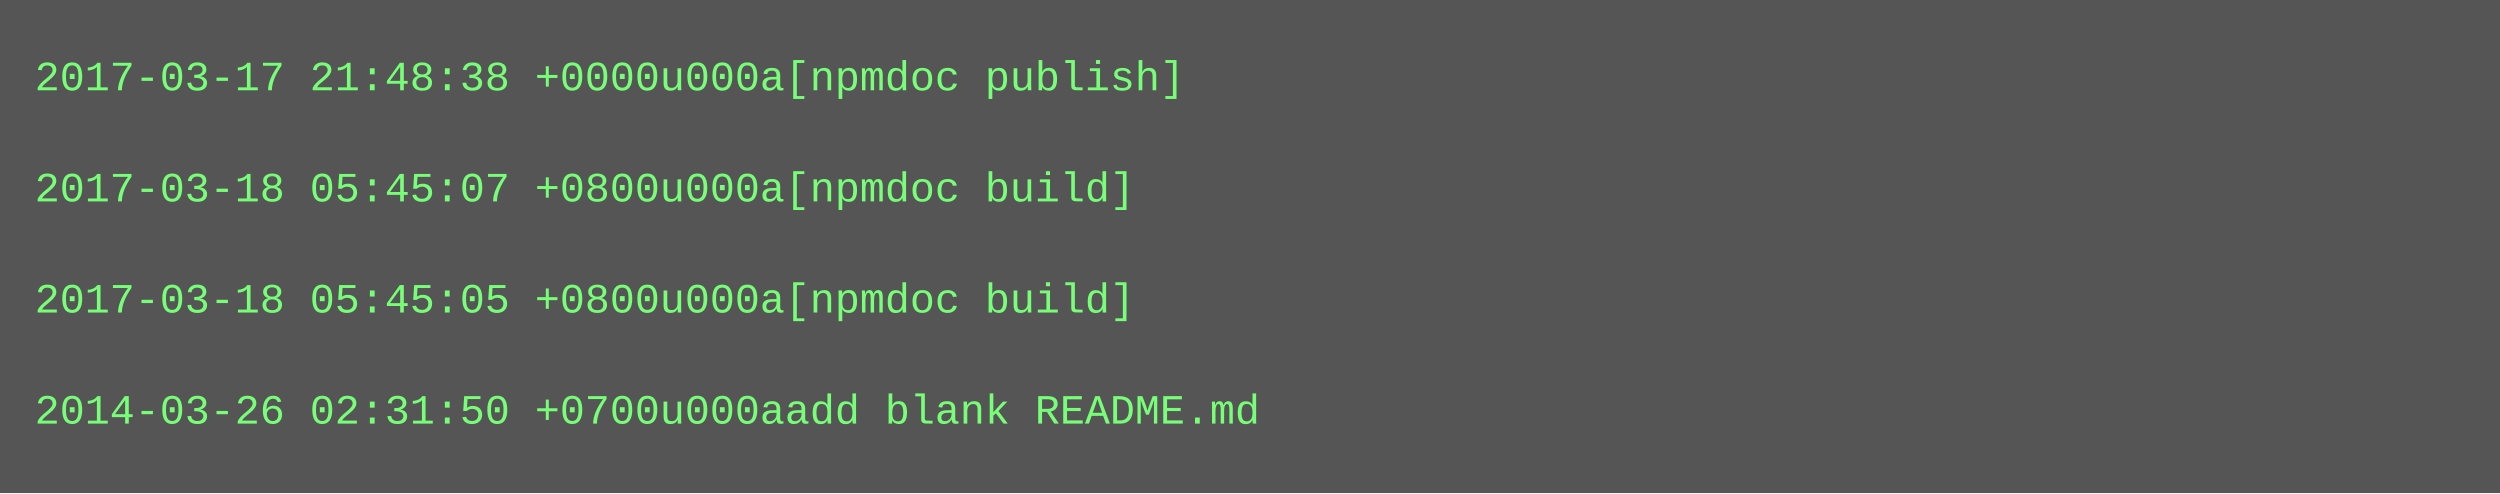
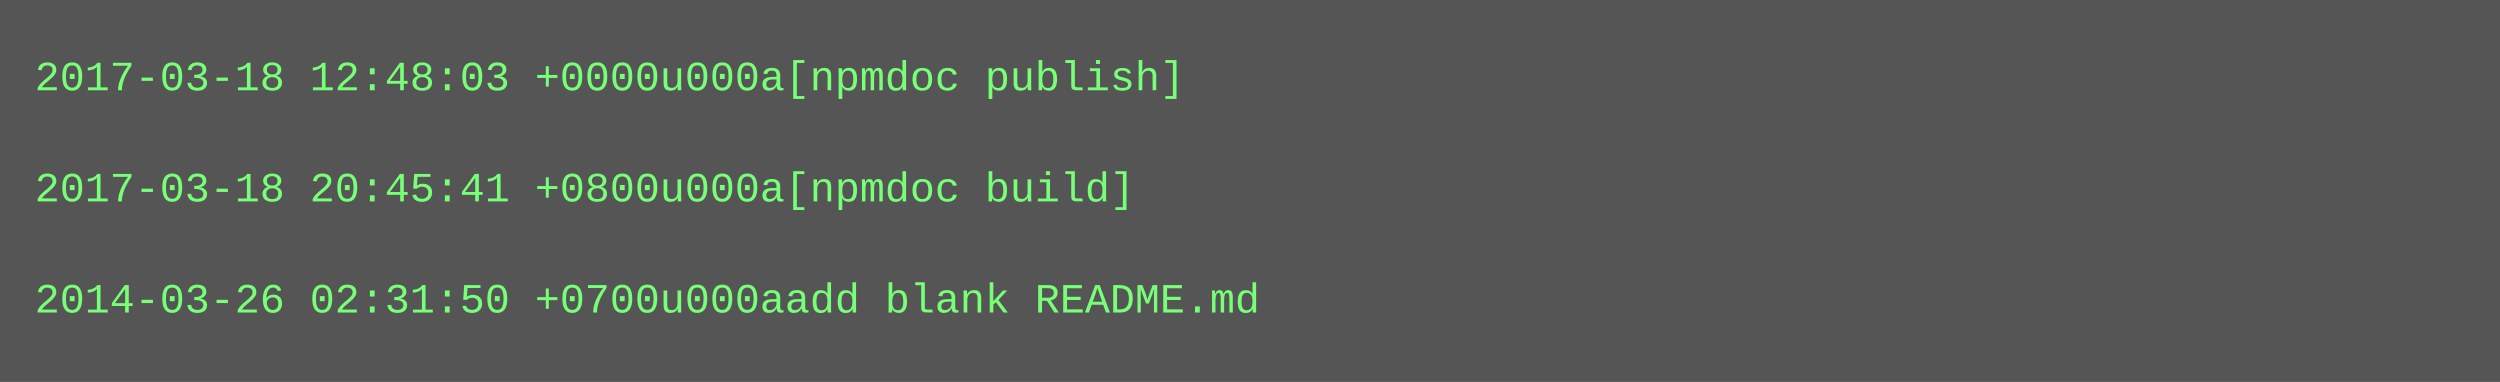
- <svg xmlns="http://www.w3.org/2000/svg" height="142" width="720">
-   <rect height="142" fill="#555" width="720" />
+ <svg xmlns="http://www.w3.org/2000/svg" height="110" width="720">
+   <rect height="110" fill="#555" width="720" />
  <text fill="#7f7" font-family="Courier New" font-size="12" xml:space="preserve">
-     <tspan x="10" y="26">2017-03-17 21:48:38 +0000u000a[npmdoc publish]</tspan>
+     <tspan x="10" y="26">2017-03-18 12:48:03 +0000u000a[npmdoc publish]</tspan>
    <tspan x="10" y="42" />
-     <tspan x="10" y="58">2017-03-18 05:45:07 +0800u000a[npmdoc build]</tspan>
+     <tspan x="10" y="58">2017-03-18 20:45:41 +0800u000a[npmdoc build]</tspan>
    <tspan x="10" y="74" />
-     <tspan x="10" y="90">2017-03-18 05:45:05 +0800u000a[npmdoc build]</tspan>
-     <tspan x="10" y="106" />
-     <tspan x="10" y="122">2014-03-26 02:31:50 +0700u000aadd blank README.md</tspan>
+     <tspan x="10" y="90">2014-03-26 02:31:50 +0700u000aadd blank README.md</tspan>
  </text>
</svg>
